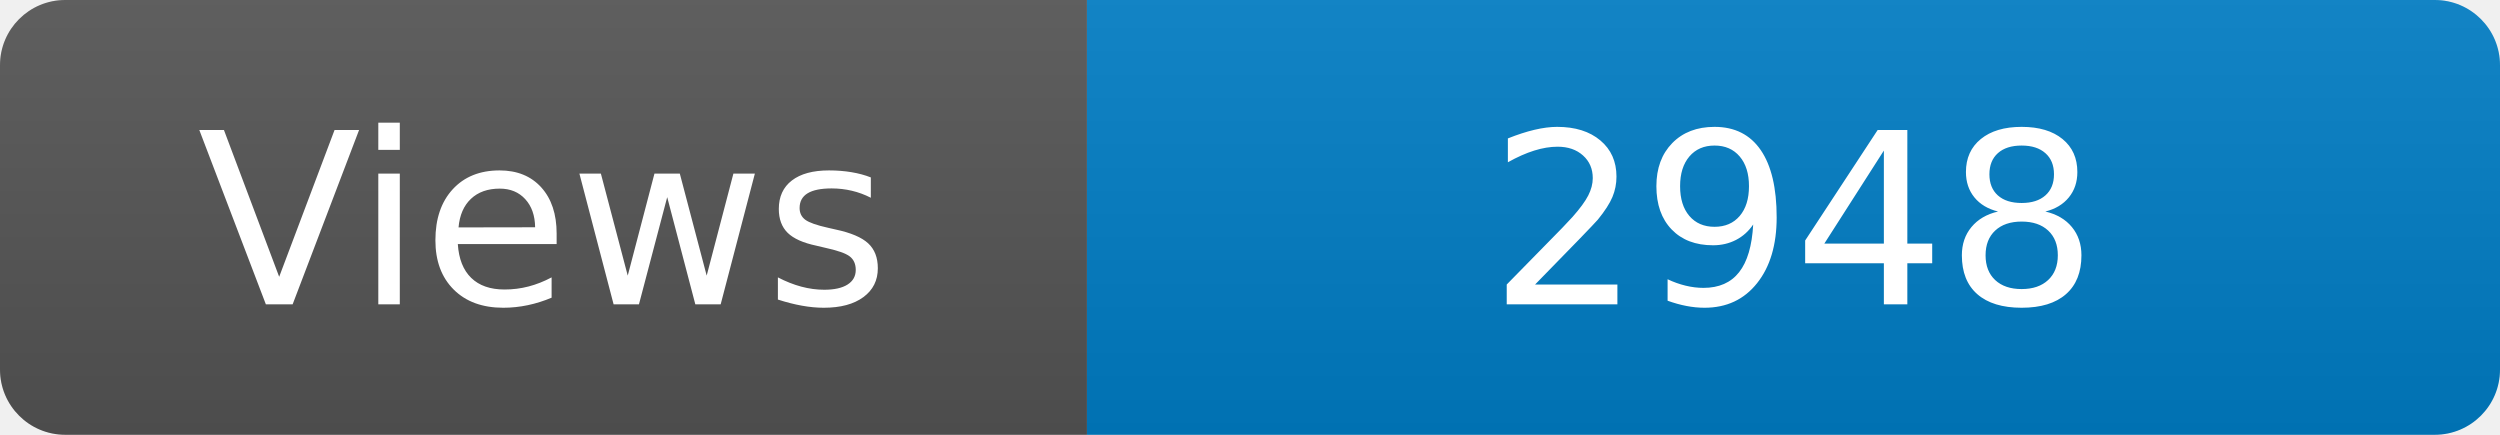
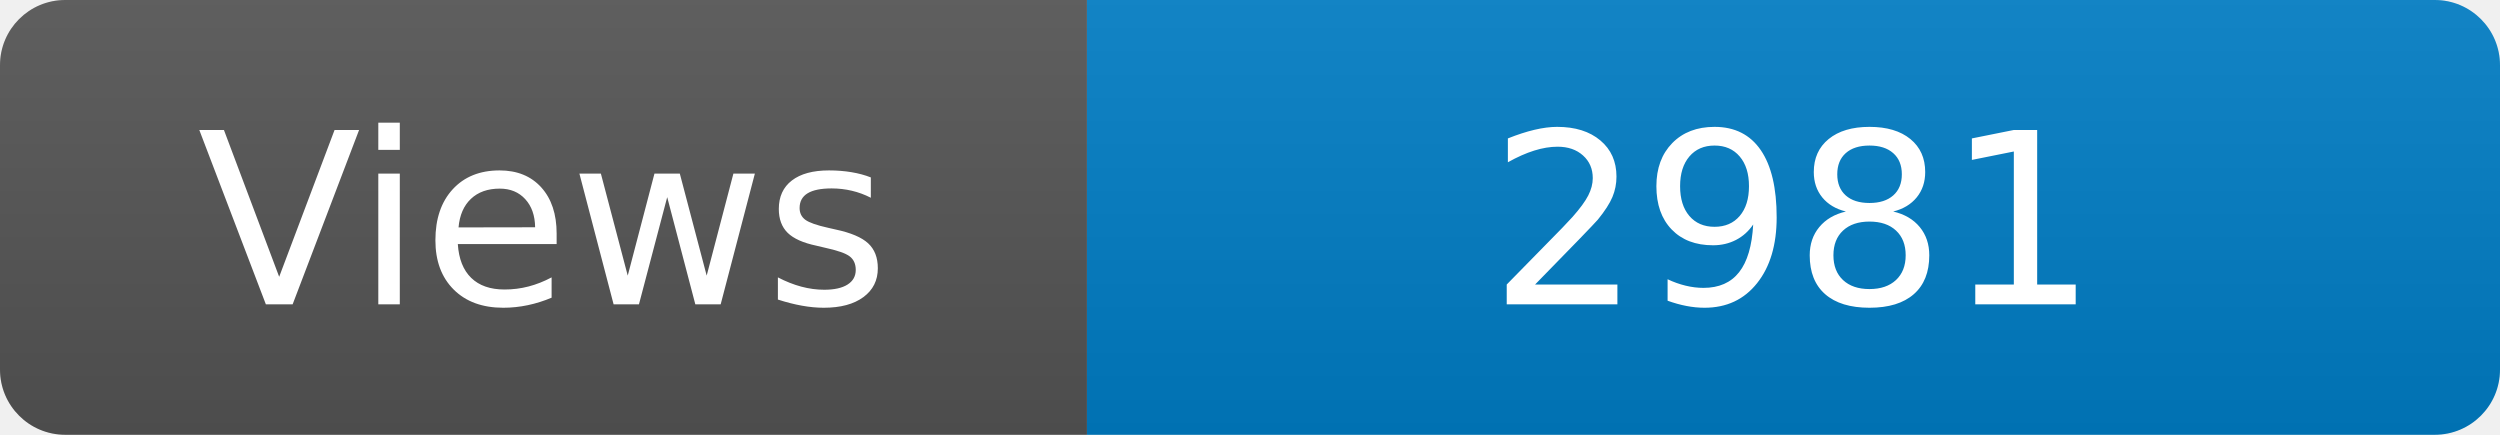
<svg xmlns="http://www.w3.org/2000/svg" width="115" height="20" role="img" aria-label="Maintained?: yes">
  <linearGradient id="s" x2="0" y2="100%">
    <stop offset="0" stop-color="#bbb" stop-opacity=".1" />
    <stop offset="1" stop-opacity=".1" />
  </linearGradient>
  <clipPath id="r">
    <rect width="115" height="20" rx="3" fill="#fff" />
  </clipPath>
  <g clip-path="url(#r)">
    <rect width="50" height="20" fill="#555" />
    <rect x="50" width="160" height="20" fill="#007ec6" />
    <rect width="115" height="20" fill="url(#s)" />
  </g>
  <g fill="#fff" text-anchor="middle" font-family="Verdana,Geneva,DejaVu Sans,sans-serif" font-size="110">
    <text x="250" y="140" transform="scale(.1)" fill="#fff">Views</text>
-     <text x="825" y="140" transform="scale(.1)" fill="#fff">2948</text>
+     <text x="825" y="140" transform="scale(.1)" fill="#fff">2981</text>
  </g>
</svg>
